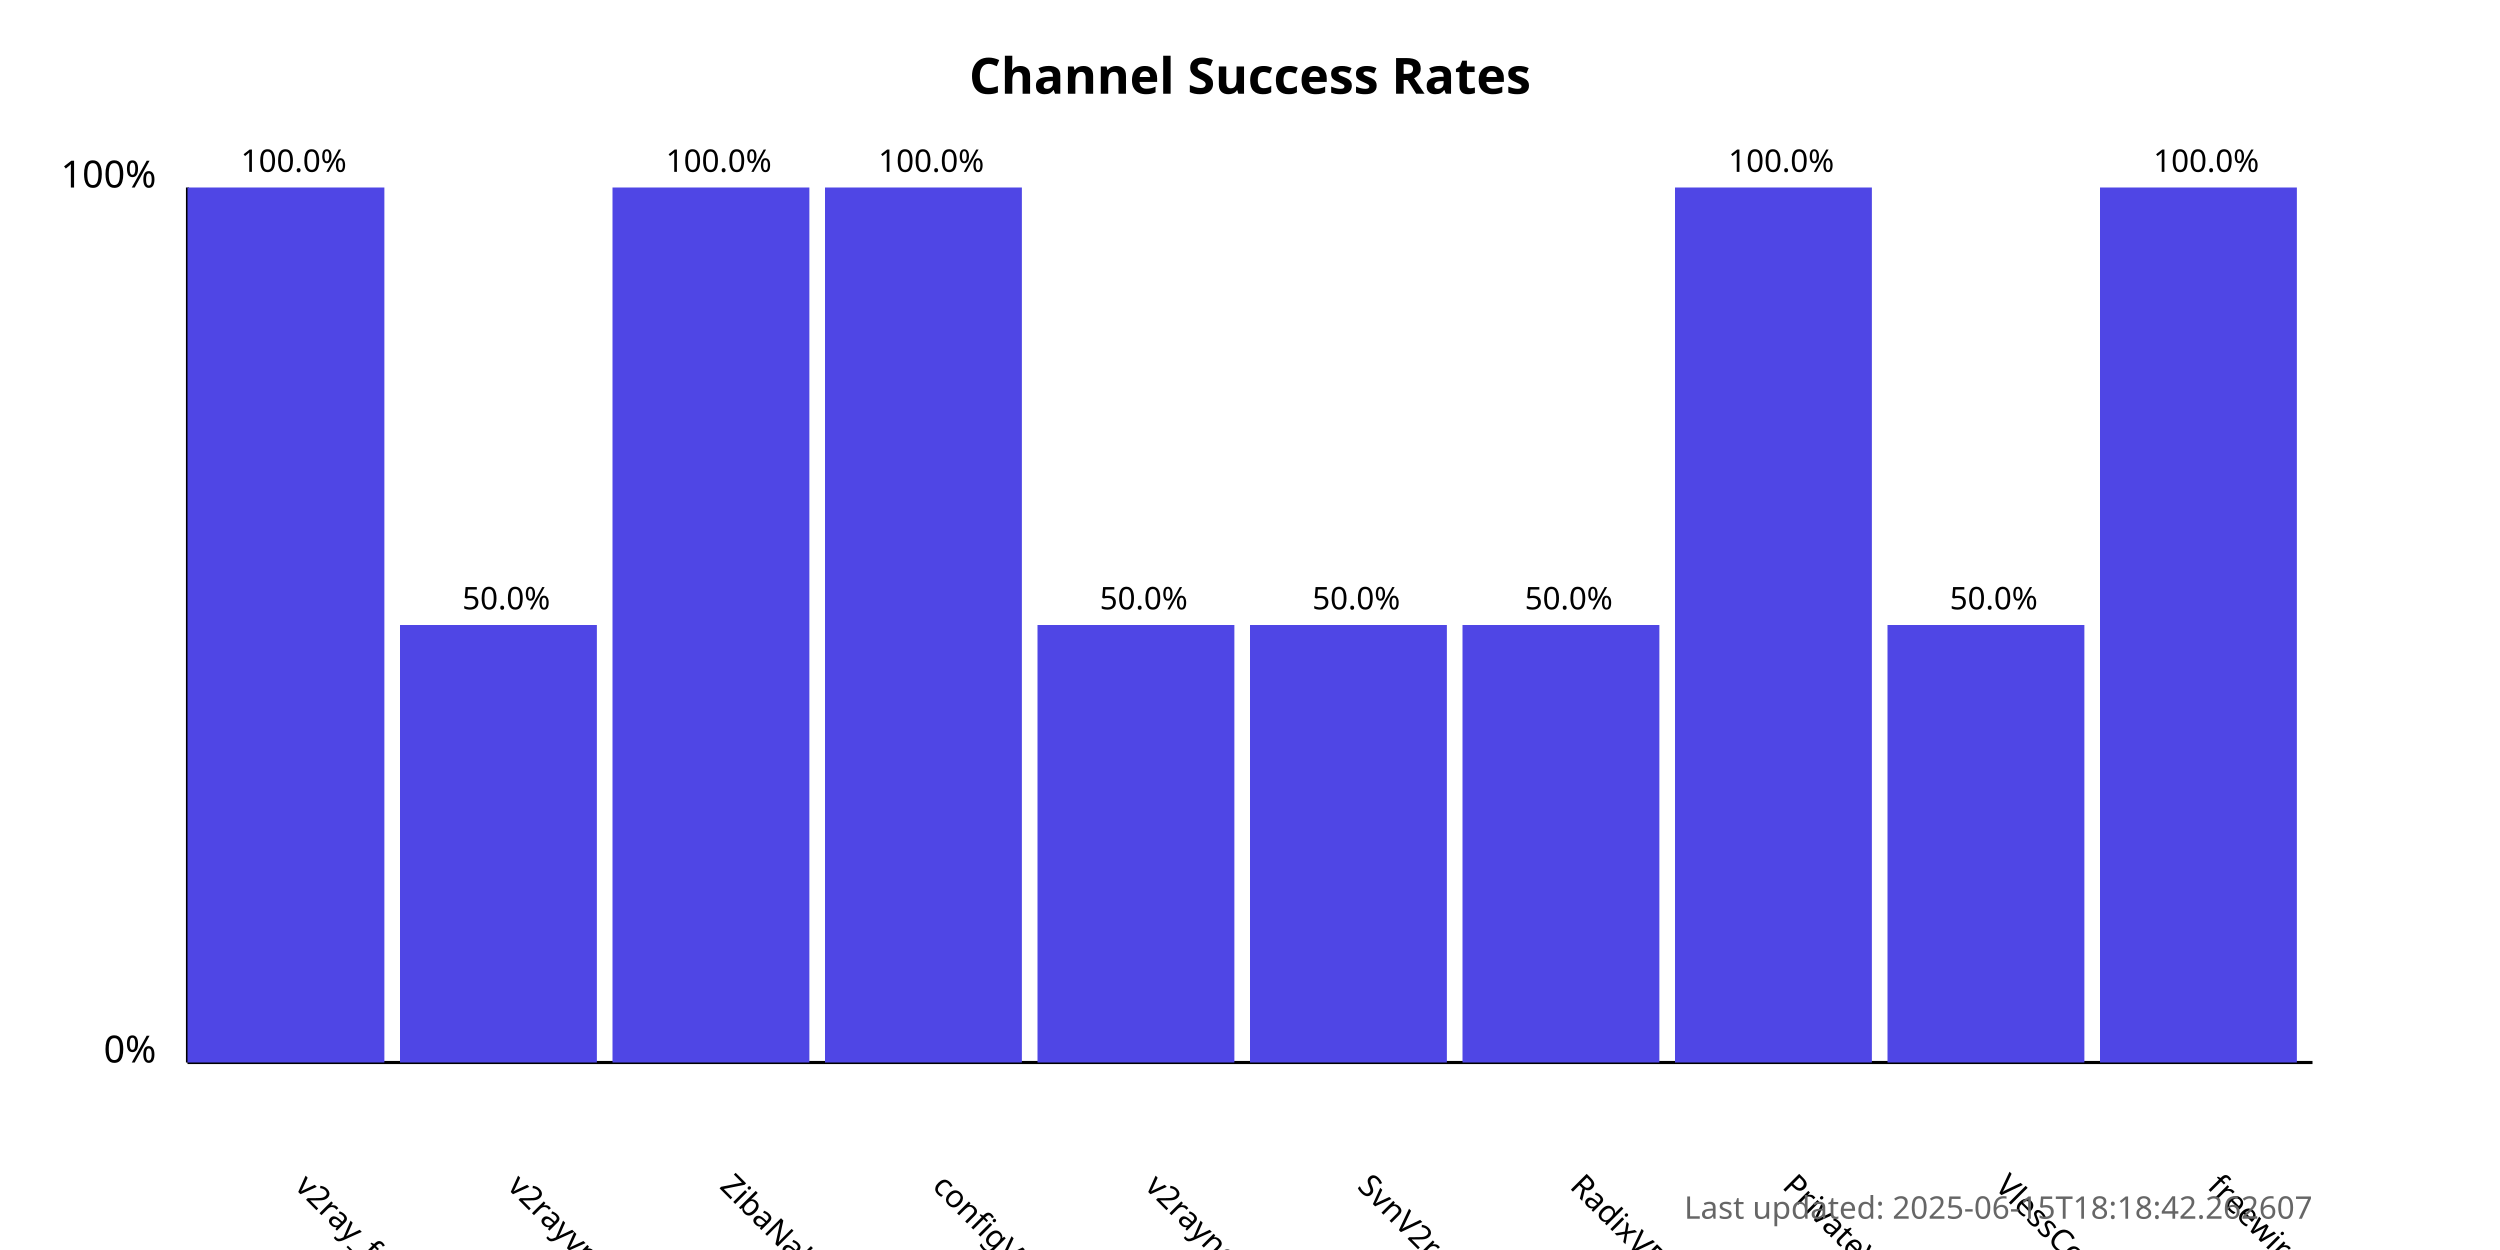
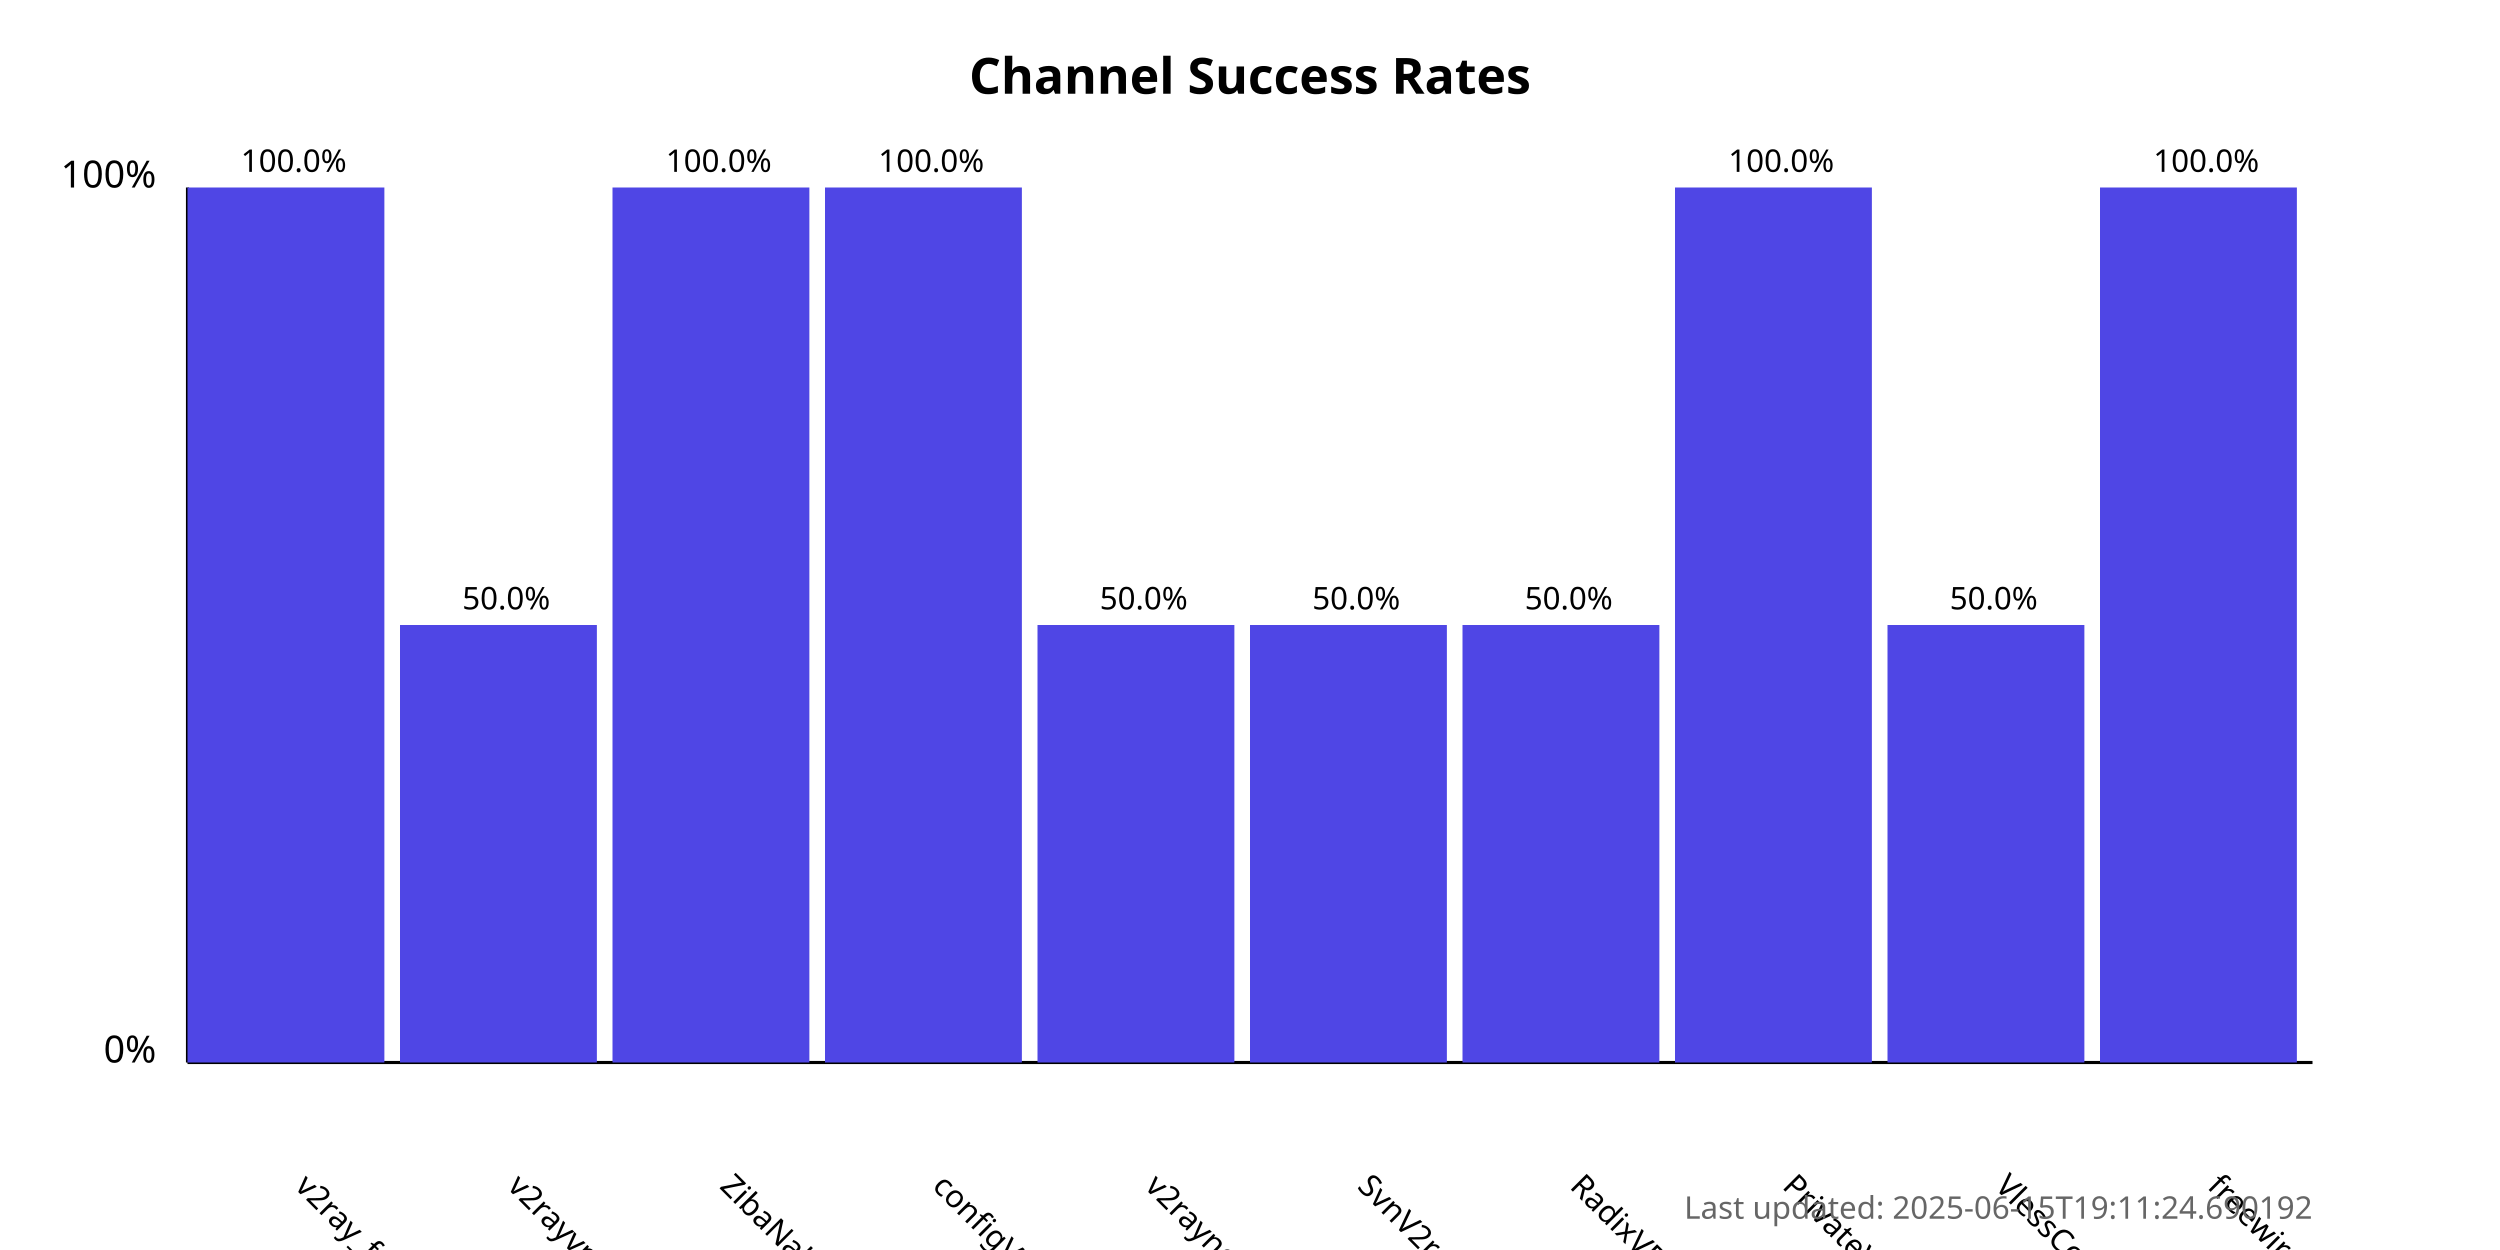
<svg xmlns="http://www.w3.org/2000/svg" width="800" height="400">
  <style>
            .chart-title { font: bold 16px sans-serif; }
            .axis-label { font: 12px sans-serif; }
            .tick-label { font: 10px sans-serif; }
            .bar { fill: #4f46e5; }
            .bar:hover { fill: #6366f1; }
            .timestamp { font: 10px sans-serif; fill: #666; }
        </style>
  <text x="400.0" y="30" text-anchor="middle" class="chart-title">
            Channel Success Rates
        </text>
  <line x1="60" y1="340" x2="60" y2="60" stroke="black" stroke-width="1" />
  <line x1="60" y1="340" x2="740" y2="340" stroke="black" stroke-width="1" />
  <text x="50" y="340" text-anchor="end" class="axis-label">0%</text>
  <text x="50" y="60" text-anchor="end" class="axis-label">100%</text>
  <g>
    <rect x="60" y="60.0" width="63.0" height="280.0" class="bar" />
    <text x="94.0" y="380" transform="rotate(45, 94.0, 380)" text-anchor="start" class="tick-label">
                v2ray_free_conf
            </text>
    <text x="94.0" y="55.0" text-anchor="middle" class="tick-label">
                100.0%
            </text>
  </g>
  <g>
    <rect x="128.0" y="200.0" width="63.0" height="140.0" class="bar" />
    <text x="162.0" y="380" transform="rotate(45, 162.0, 380)" text-anchor="start" class="tick-label">
                v2rayvpno
            </text>
    <text x="162.0" y="195.0" text-anchor="middle" class="tick-label">
                50.0%
            </text>
  </g>
  <g>
    <rect x="196.0" y="60.0" width="63.0" height="280.0" class="bar" />
    <text x="230.0" y="380" transform="rotate(45, 230.0, 380)" text-anchor="start" class="tick-label">
                ZibaNabz
            </text>
    <text x="230.0" y="55.0" text-anchor="middle" class="tick-label">
                100.0%
            </text>
  </g>
  <g>
    <rect x="264.0" y="60.0" width="63.0" height="280.0" class="bar" />
    <text x="298.0" y="380" transform="rotate(45, 298.0, 380)" text-anchor="start" class="tick-label">
                configV2rayForFree
            </text>
    <text x="298.0" y="55.0" text-anchor="middle" class="tick-label">
                100.0%
            </text>
  </g>
  <g>
    <rect x="332.0" y="200.0" width="63.0" height="140.0" class="bar" />
    <text x="366.0" y="380" transform="rotate(45, 366.0, 380)" text-anchor="start" class="tick-label">
                v2rayngvpn
            </text>
    <text x="366.0" y="195.0" text-anchor="middle" class="tick-label">
                50.0%
            </text>
  </g>
  <g>
    <rect x="400.0" y="200.0" width="63.0" height="140.0" class="bar" />
    <text x="434.0" y="380" transform="rotate(45, 434.0, 380)" text-anchor="start" class="tick-label">
                SvnV2ray
            </text>
    <text x="434.0" y="195.0" text-anchor="middle" class="tick-label">
                50.0%
            </text>
  </g>
  <g>
    <rect x="468.0" y="200.0" width="63.0" height="140.0" class="bar" />
    <text x="502.0" y="380" transform="rotate(45, 502.0, 380)" text-anchor="start" class="tick-label">
                RadixVPN
            </text>
    <text x="502.0" y="195.0" text-anchor="middle" class="tick-label">
                50.0%
            </text>
  </g>
  <g>
    <rect x="536.0" y="60.0" width="63.0" height="280.0" class="bar" />
    <text x="570.0" y="380" transform="rotate(45, 570.0, 380)" text-anchor="start" class="tick-label">
                PrivateVPNs
            </text>
    <text x="570.0" y="55.0" text-anchor="middle" class="tick-label">
                100.0%
            </text>
  </g>
  <g>
    <rect x="604.0" y="200.0" width="63.0" height="140.0" class="bar" />
    <text x="638.0" y="380" transform="rotate(45, 638.0, 380)" text-anchor="start" class="tick-label">
                VlessConfig
            </text>
    <text x="638.0" y="195.0" text-anchor="middle" class="tick-label">
                50.0%
            </text>
  </g>
  <g>
    <rect x="672.0" y="60.0" width="63.0" height="280.0" class="bar" />
    <text x="706.0" y="380" transform="rotate(45, 706.0, 380)" text-anchor="start" class="tick-label">
                freewireguard
            </text>
    <text x="706.0" y="55.0" text-anchor="middle" class="tick-label">
                100.0%
            </text>
  </g>
  <text x="740" y="390" text-anchor="end" class="timestamp">
-             Last updated: 2025-06-15T18:18:42.262607
+             Last updated: 2025-06-15T19:11:24.690192
        </text>
</svg>
